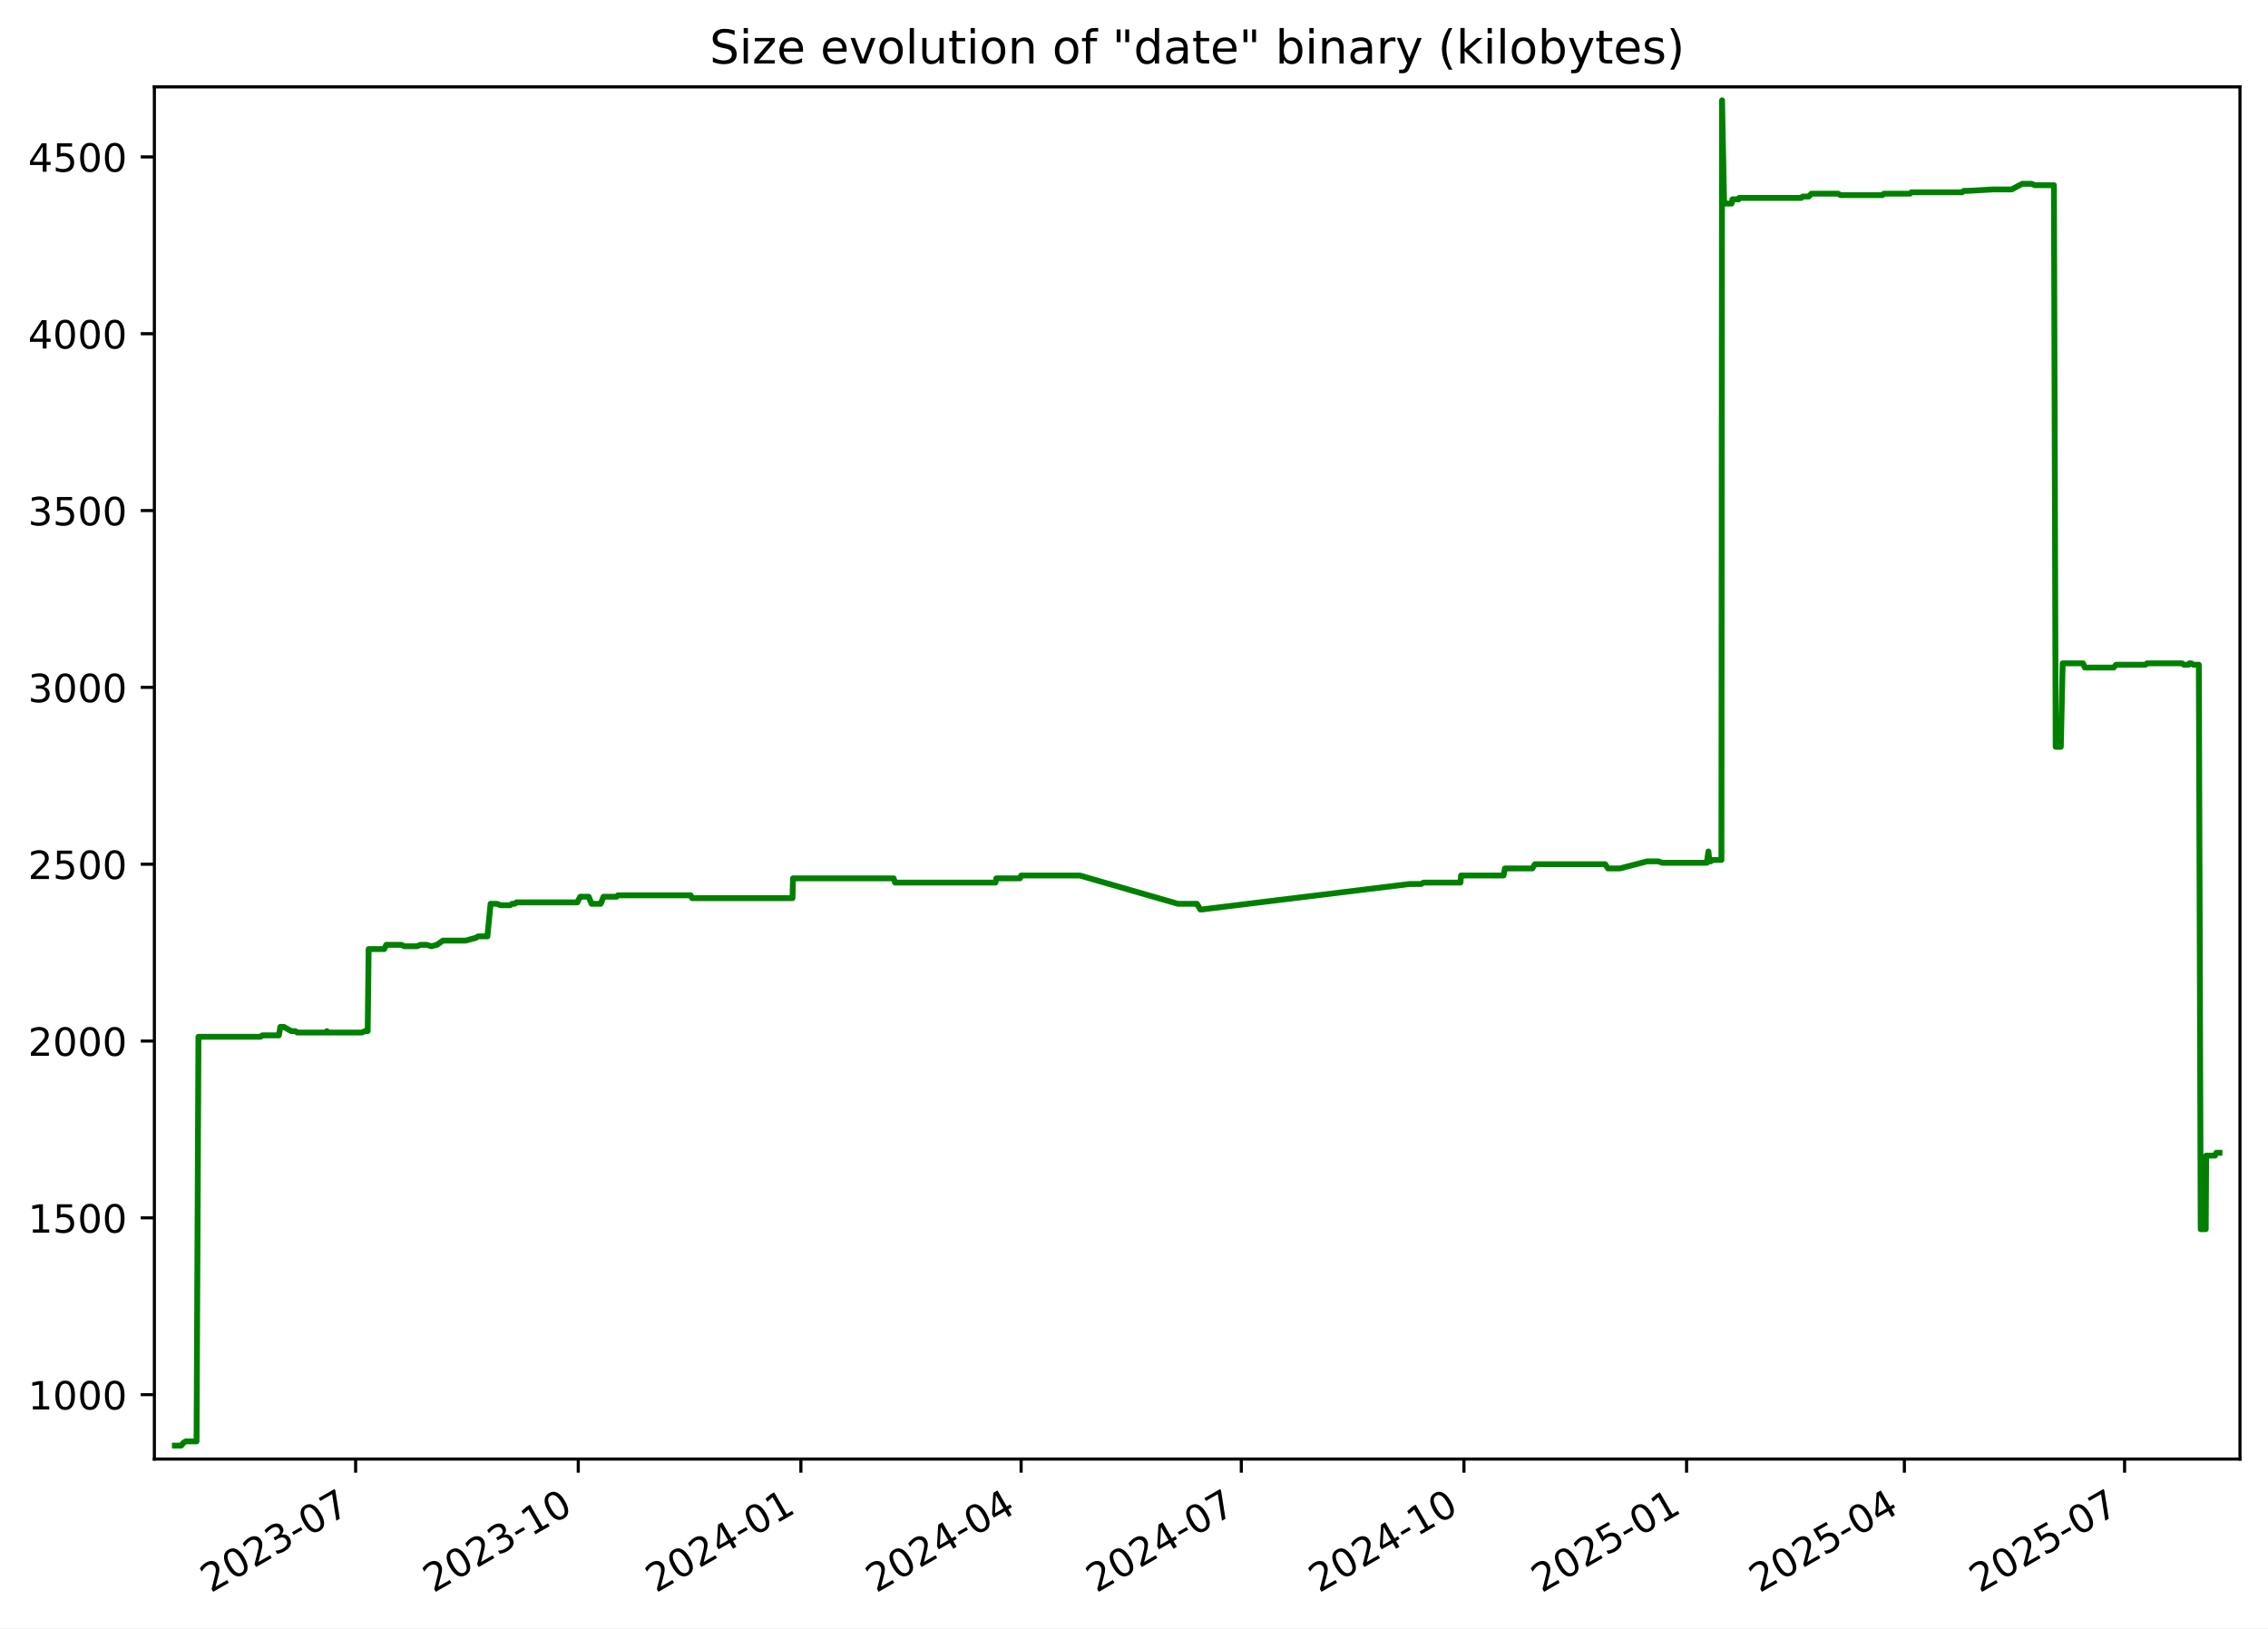
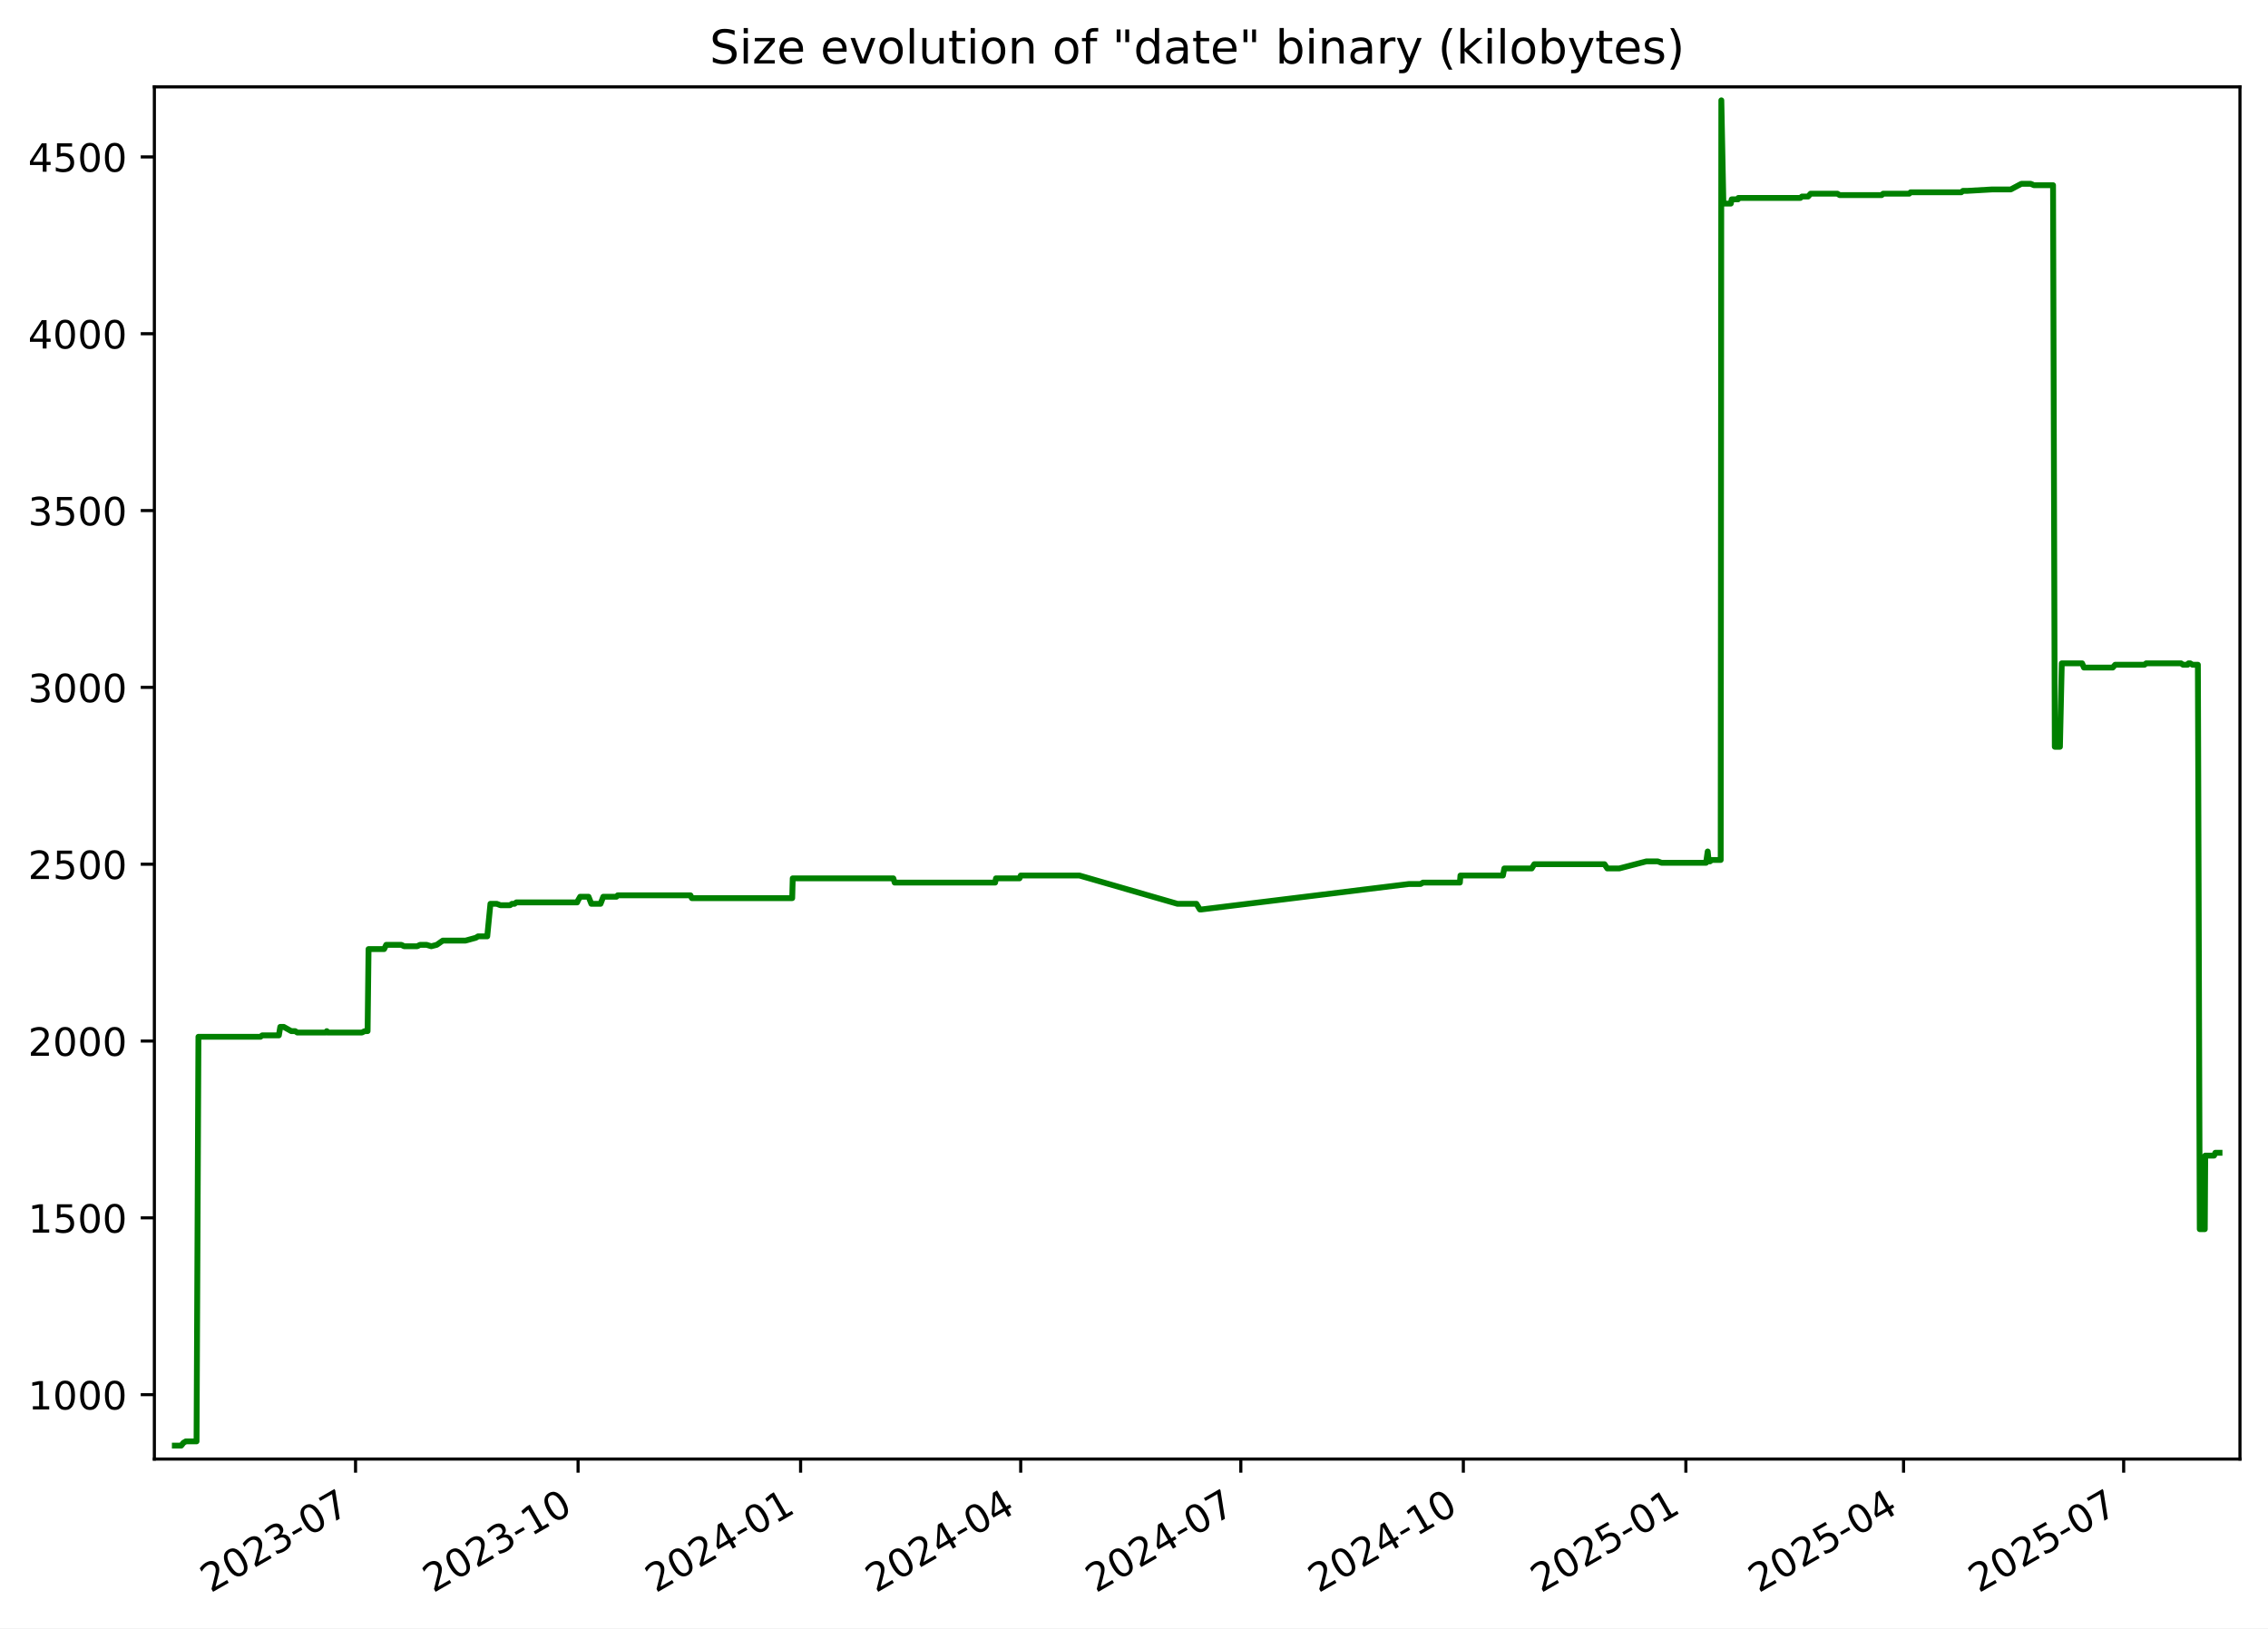
<svg xmlns="http://www.w3.org/2000/svg" xmlns:xlink="http://www.w3.org/1999/xlink" width="582.53pt" height="418.303pt" viewBox="0 0 582.53 418.303" version="1.1">
  <defs>
    <style type="text/css">*{stroke-linejoin: round; stroke-linecap: butt}</style>
  </defs>
  <g id="figure_1">
    <g id="patch_1">
      <path d="M -0 418.303  L 582.53 418.303  L 582.53 0  L -0 0  z " style="fill: #ffffff" />
    </g>
    <g id="axes_1">
      <g id="patch_2">
        <path d="M 39.65 374.83  L 575.33 374.83  L 575.33 22.318  L 39.65 22.318  z " style="fill: #ffffff" />
      </g>
      <g id="matplotlib.axis_1">
        <g id="xtick_1">
          <g id="line2d_1">
            <defs>
-               <path id="mcaf94a7182" d="M 0 0  L 0 3.5  " style="stroke: #000000; stroke-width: 0.8" />
+               <path id="m40dfdc7ce1" d="M 0 0  L 0 3.5  " style="stroke: #000000; stroke-width: 0.8" />
            </defs>
            <g>
-               <use xlink:href="#mcaf94a7182" x="91.344" y="374.83" style="stroke: #000000; stroke-width: 0.8" />
+               <use xlink:href="#m40dfdc7ce1" x="91.322" y="374.83" style="stroke: #000000; stroke-width: 0.8" />
            </g>
          </g>
          <g id="text_1">
-             <g transform="translate(54.11913 409.302) rotate(-30) scale(0.1 -0.1)">
+             <g transform="translate(54.09737 409.302) rotate(-30) scale(0.1 -0.1)">
              <defs>
                <path id="DejaVuSans-32" d="M 1228 531  L 3431 531  L 3431 0  L 469 0  L 469 531  Q 828 903 1448 1529  Q 2069 2156 2228 2338  Q 2531 2678 2651 2914  Q 2772 3150 2772 3378  Q 2772 3750 2511 3984  Q 2250 4219 1831 4219  Q 1534 4219 1204 4116  Q 875 4013 500 3803  L 500 4441  Q 881 4594 1212 4672  Q 1544 4750 1819 4750  Q 2544 4750 2975 4387  Q 3406 4025 3406 3419  Q 3406 3131 3298 2873  Q 3191 2616 2906 2266  Q 2828 2175 2409 1742  Q 1991 1309 1228 531  z " transform="scale(0.015625)" />
                <path id="DejaVuSans-30" d="M 2034 4250  Q 1547 4250 1301 3770  Q 1056 3291 1056 2328  Q 1056 1369 1301 889  Q 1547 409 2034 409  Q 2525 409 2770 889  Q 3016 1369 3016 2328  Q 3016 3291 2770 3770  Q 2525 4250 2034 4250  z M 2034 4750  Q 2819 4750 3233 4129  Q 3647 3509 3647 2328  Q 3647 1150 3233 529  Q 2819 -91 2034 -91  Q 1250 -91 836 529  Q 422 1150 422 2328  Q 422 3509 836 4129  Q 1250 4750 2034 4750  z " transform="scale(0.015625)" />
                <path id="DejaVuSans-33" d="M 2597 2516  Q 3050 2419 3304 2112  Q 3559 1806 3559 1356  Q 3559 666 3084 287  Q 2609 -91 1734 -91  Q 1441 -91 1130 -33  Q 819 25 488 141  L 488 750  Q 750 597 1062 519  Q 1375 441 1716 441  Q 2309 441 2620 675  Q 2931 909 2931 1356  Q 2931 1769 2642 2001  Q 2353 2234 1838 2234  L 1294 2234  L 1294 2753  L 1863 2753  Q 2328 2753 2575 2939  Q 2822 3125 2822 3475  Q 2822 3834 2567 4026  Q 2313 4219 1838 4219  Q 1578 4219 1281 4162  Q 984 4106 628 3988  L 628 4550  Q 988 4650 1302 4700  Q 1616 4750 1894 4750  Q 2613 4750 3031 4423  Q 3450 4097 3450 3541  Q 3450 3153 3228 2886  Q 3006 2619 2597 2516  z " transform="scale(0.015625)" />
                <path id="DejaVuSans-2d" d="M 313 2009  L 1997 2009  L 1997 1497  L 313 1497  L 313 2009  z " transform="scale(0.015625)" />
                <path id="DejaVuSans-37" d="M 525 4666  L 3525 4666  L 3525 4397  L 1831 0  L 1172 0  L 2766 4134  L 525 4134  L 525 4666  z " transform="scale(0.015625)" />
              </defs>
              <use xlink:href="#DejaVuSans-32" />
              <use xlink:href="#DejaVuSans-30" x="63.623" />
              <use xlink:href="#DejaVuSans-32" x="127.246" />
              <use xlink:href="#DejaVuSans-33" x="190.869" />
              <use xlink:href="#DejaVuSans-2d" x="254.492" />
              <use xlink:href="#DejaVuSans-30" x="290.576" />
              <use xlink:href="#DejaVuSans-37" x="354.199" />
            </g>
          </g>
        </g>
        <g id="xtick_2">
          <g id="line2d_2">
            <g>
-               <use xlink:href="#mcaf94a7182" x="148.526" y="374.83" style="stroke: #000000; stroke-width: 0.8" />
+               <use xlink:href="#m40dfdc7ce1" x="148.478" y="374.83" style="stroke: #000000; stroke-width: 0.8" />
            </g>
          </g>
          <g id="text_2">
-             <g transform="translate(111.3012 409.302) rotate(-30) scale(0.1 -0.1)">
+             <g transform="translate(111.2527 409.302) rotate(-30) scale(0.1 -0.1)">
              <defs>
                <path id="DejaVuSans-31" d="M 794 531  L 1825 531  L 1825 4091  L 703 3866  L 703 4441  L 1819 4666  L 2450 4666  L 2450 531  L 3481 531  L 3481 0  L 794 0  L 794 531  z " transform="scale(0.015625)" />
              </defs>
              <use xlink:href="#DejaVuSans-32" />
              <use xlink:href="#DejaVuSans-30" x="63.623" />
              <use xlink:href="#DejaVuSans-32" x="127.246" />
              <use xlink:href="#DejaVuSans-33" x="190.869" />
              <use xlink:href="#DejaVuSans-2d" x="254.492" />
              <use xlink:href="#DejaVuSans-31" x="290.576" />
              <use xlink:href="#DejaVuSans-30" x="354.199" />
            </g>
          </g>
        </g>
        <g id="xtick_3">
          <g id="line2d_3">
            <g>
-               <use xlink:href="#mcaf94a7182" x="205.708" y="374.83" style="stroke: #000000; stroke-width: 0.8" />
+               <use xlink:href="#m40dfdc7ce1" x="205.633" y="374.83" style="stroke: #000000; stroke-width: 0.8" />
            </g>
          </g>
          <g id="text_3">
-             <g transform="translate(168.4834 409.302) rotate(-30) scale(0.1 -0.1)">
+             <g transform="translate(168.408 409.302) rotate(-30) scale(0.1 -0.1)">
              <defs>
                <path id="DejaVuSans-34" d="M 2419 4116  L 825 1625  L 2419 1625  L 2419 4116  z M 2253 4666  L 3047 4666  L 3047 1625  L 3713 1625  L 3713 1100  L 3047 1100  L 3047 0  L 2419 0  L 2419 1100  L 313 1100  L 313 1709  L 2253 4666  z " transform="scale(0.015625)" />
              </defs>
              <use xlink:href="#DejaVuSans-32" />
              <use xlink:href="#DejaVuSans-30" x="63.623" />
              <use xlink:href="#DejaVuSans-32" x="127.246" />
              <use xlink:href="#DejaVuSans-34" x="190.869" />
              <use xlink:href="#DejaVuSans-2d" x="254.492" />
              <use xlink:href="#DejaVuSans-30" x="290.576" />
              <use xlink:href="#DejaVuSans-31" x="354.199" />
            </g>
          </g>
        </g>
        <g id="xtick_4">
          <g id="line2d_4">
            <g>
-               <use xlink:href="#mcaf94a7182" x="262.269" y="374.83" style="stroke: #000000; stroke-width: 0.8" />
+               <use xlink:href="#m40dfdc7ce1" x="262.167" y="374.83" style="stroke: #000000; stroke-width: 0.8" />
            </g>
          </g>
          <g id="text_4">
-             <g transform="translate(225.0439 409.302) rotate(-30) scale(0.1 -0.1)">
+             <g transform="translate(224.9421 409.302) rotate(-30) scale(0.1 -0.1)">
              <use xlink:href="#DejaVuSans-32" />
              <use xlink:href="#DejaVuSans-30" x="63.623" />
              <use xlink:href="#DejaVuSans-32" x="127.246" />
              <use xlink:href="#DejaVuSans-34" x="190.869" />
              <use xlink:href="#DejaVuSans-2d" x="254.492" />
              <use xlink:href="#DejaVuSans-30" x="290.576" />
              <use xlink:href="#DejaVuSans-34" x="354.199" />
            </g>
          </g>
        </g>
        <g id="xtick_5">
          <g id="line2d_5">
            <g>
-               <use xlink:href="#mcaf94a7182" x="318.829" y="374.83" style="stroke: #000000; stroke-width: 0.8" />
+               <use xlink:href="#m40dfdc7ce1" x="318.701" y="374.83" style="stroke: #000000; stroke-width: 0.8" />
            </g>
          </g>
          <g id="text_5">
-             <g transform="translate(281.6045 409.302) rotate(-30) scale(0.1 -0.1)">
+             <g transform="translate(281.4762 409.302) rotate(-30) scale(0.1 -0.1)">
              <use xlink:href="#DejaVuSans-32" />
              <use xlink:href="#DejaVuSans-30" x="63.623" />
              <use xlink:href="#DejaVuSans-32" x="127.246" />
              <use xlink:href="#DejaVuSans-34" x="190.869" />
              <use xlink:href="#DejaVuSans-2d" x="254.492" />
              <use xlink:href="#DejaVuSans-30" x="290.576" />
              <use xlink:href="#DejaVuSans-37" x="354.199" />
            </g>
          </g>
        </g>
        <g id="xtick_6">
          <g id="line2d_6">
            <g>
-               <use xlink:href="#mcaf94a7182" x="376.011" y="374.83" style="stroke: #000000; stroke-width: 0.8" />
+               <use xlink:href="#m40dfdc7ce1" x="375.856" y="374.83" style="stroke: #000000; stroke-width: 0.8" />
            </g>
          </g>
          <g id="text_6">
-             <g transform="translate(338.7866 409.302) rotate(-30) scale(0.1 -0.1)">
+             <g transform="translate(338.6315 409.302) rotate(-30) scale(0.1 -0.1)">
              <use xlink:href="#DejaVuSans-32" />
              <use xlink:href="#DejaVuSans-30" x="63.623" />
              <use xlink:href="#DejaVuSans-32" x="127.246" />
              <use xlink:href="#DejaVuSans-34" x="190.869" />
              <use xlink:href="#DejaVuSans-2d" x="254.492" />
              <use xlink:href="#DejaVuSans-31" x="290.576" />
              <use xlink:href="#DejaVuSans-30" x="354.199" />
            </g>
          </g>
        </g>
        <g id="xtick_7">
          <g id="line2d_7">
            <g>
-               <use xlink:href="#mcaf94a7182" x="433.194" y="374.83" style="stroke: #000000; stroke-width: 0.8" />
+               <use xlink:href="#m40dfdc7ce1" x="433.012" y="374.83" style="stroke: #000000; stroke-width: 0.8" />
            </g>
          </g>
          <g id="text_7">
-             <g transform="translate(395.9687 409.302) rotate(-30) scale(0.1 -0.1)">
+             <g transform="translate(395.7868 409.302) rotate(-30) scale(0.1 -0.1)">
              <defs>
                <path id="DejaVuSans-35" d="M 691 4666  L 3169 4666  L 3169 4134  L 1269 4134  L 1269 2991  Q 1406 3038 1543 3061  Q 1681 3084 1819 3084  Q 2600 3084 3056 2656  Q 3513 2228 3513 1497  Q 3513 744 3044 326  Q 2575 -91 1722 -91  Q 1428 -91 1123 -41  Q 819 9 494 109  L 494 744  Q 775 591 1075 516  Q 1375 441 1709 441  Q 2250 441 2565 725  Q 2881 1009 2881 1497  Q 2881 1984 2565 2268  Q 2250 2553 1709 2553  Q 1456 2553 1204 2497  Q 953 2441 691 2322  L 691 4666  z " transform="scale(0.015625)" />
              </defs>
              <use xlink:href="#DejaVuSans-32" />
              <use xlink:href="#DejaVuSans-30" x="63.623" />
              <use xlink:href="#DejaVuSans-32" x="127.246" />
              <use xlink:href="#DejaVuSans-35" x="190.869" />
              <use xlink:href="#DejaVuSans-2d" x="254.492" />
              <use xlink:href="#DejaVuSans-30" x="290.576" />
              <use xlink:href="#DejaVuSans-31" x="354.199" />
            </g>
          </g>
        </g>
        <g id="xtick_8">
          <g id="line2d_8">
            <g>
-               <use xlink:href="#mcaf94a7182" x="489.133" y="374.83" style="stroke: #000000; stroke-width: 0.8" />
+               <use xlink:href="#m40dfdc7ce1" x="488.924" y="374.83" style="stroke: #000000; stroke-width: 0.8" />
            </g>
          </g>
          <g id="text_8">
-             <g transform="translate(451.9078 409.302) rotate(-30) scale(0.1 -0.1)">
+             <g transform="translate(451.6997 409.302) rotate(-30) scale(0.1 -0.1)">
              <use xlink:href="#DejaVuSans-32" />
              <use xlink:href="#DejaVuSans-30" x="63.623" />
              <use xlink:href="#DejaVuSans-32" x="127.246" />
              <use xlink:href="#DejaVuSans-35" x="190.869" />
              <use xlink:href="#DejaVuSans-2d" x="254.492" />
              <use xlink:href="#DejaVuSans-30" x="290.576" />
              <use xlink:href="#DejaVuSans-34" x="354.199" />
            </g>
          </g>
        </g>
        <g id="xtick_9">
          <g id="line2d_9">
            <g>
-               <use xlink:href="#mcaf94a7182" x="545.693" y="374.83" style="stroke: #000000; stroke-width: 0.8" />
+               <use xlink:href="#m40dfdc7ce1" x="545.459" y="374.83" style="stroke: #000000; stroke-width: 0.8" />
            </g>
          </g>
          <g id="text_9">
-             <g transform="translate(508.4683 409.302) rotate(-30) scale(0.1 -0.1)">
+             <g transform="translate(508.2337 409.302) rotate(-30) scale(0.1 -0.1)">
              <use xlink:href="#DejaVuSans-32" />
              <use xlink:href="#DejaVuSans-30" x="63.623" />
              <use xlink:href="#DejaVuSans-32" x="127.246" />
              <use xlink:href="#DejaVuSans-35" x="190.869" />
              <use xlink:href="#DejaVuSans-2d" x="254.492" />
              <use xlink:href="#DejaVuSans-30" x="290.576" />
              <use xlink:href="#DejaVuSans-37" x="354.199" />
            </g>
          </g>
        </g>
      </g>
      <g id="matplotlib.axis_2">
        <g id="ytick_1">
          <g id="line2d_10">
            <defs>
-               <path id="m095806972c" d="M 0 0  L -3.5 0  " style="stroke: #000000; stroke-width: 0.8" />
+               <path id="m20a4de52cc" d="M 0 0  L -3.5 0  " style="stroke: #000000; stroke-width: 0.8" />
            </defs>
            <g>
-               <use xlink:href="#m095806972c" x="39.65" y="358.291" style="stroke: #000000; stroke-width: 0.8" />
+               <use xlink:href="#m20a4de52cc" x="39.65" y="358.291" style="stroke: #000000; stroke-width: 0.8" />
            </g>
          </g>
          <g id="text_10">
            <g transform="translate(7.2 362.0907) scale(0.1 -0.1)">
              <use xlink:href="#DejaVuSans-31" />
              <use xlink:href="#DejaVuSans-30" x="63.623" />
              <use xlink:href="#DejaVuSans-30" x="127.246" />
              <use xlink:href="#DejaVuSans-30" x="190.869" />
            </g>
          </g>
        </g>
        <g id="ytick_2">
          <g id="line2d_11">
            <g>
-               <use xlink:href="#m095806972c" x="39.65" y="312.866" style="stroke: #000000; stroke-width: 0.8" />
+               <use xlink:href="#m20a4de52cc" x="39.65" y="312.866" style="stroke: #000000; stroke-width: 0.8" />
            </g>
          </g>
          <g id="text_11">
            <g transform="translate(7.2 316.6648) scale(0.1 -0.1)">
              <use xlink:href="#DejaVuSans-31" />
              <use xlink:href="#DejaVuSans-35" x="63.623" />
              <use xlink:href="#DejaVuSans-30" x="127.246" />
              <use xlink:href="#DejaVuSans-30" x="190.869" />
            </g>
          </g>
        </g>
        <g id="ytick_3">
          <g id="line2d_12">
            <g>
-               <use xlink:href="#m095806972c" x="39.65" y="267.44" style="stroke: #000000; stroke-width: 0.8" />
+               <use xlink:href="#m20a4de52cc" x="39.65" y="267.44" style="stroke: #000000; stroke-width: 0.8" />
            </g>
          </g>
          <g id="text_12">
            <g transform="translate(7.2 271.239) scale(0.1 -0.1)">
              <use xlink:href="#DejaVuSans-32" />
              <use xlink:href="#DejaVuSans-30" x="63.623" />
              <use xlink:href="#DejaVuSans-30" x="127.246" />
              <use xlink:href="#DejaVuSans-30" x="190.869" />
            </g>
          </g>
        </g>
        <g id="ytick_4">
          <g id="line2d_13">
            <g>
-               <use xlink:href="#m095806972c" x="39.65" y="222.014" style="stroke: #000000; stroke-width: 0.8" />
+               <use xlink:href="#m20a4de52cc" x="39.65" y="222.014" style="stroke: #000000; stroke-width: 0.8" />
            </g>
          </g>
          <g id="text_13">
            <g transform="translate(7.2 225.8131) scale(0.1 -0.1)">
              <use xlink:href="#DejaVuSans-32" />
              <use xlink:href="#DejaVuSans-35" x="63.623" />
              <use xlink:href="#DejaVuSans-30" x="127.246" />
              <use xlink:href="#DejaVuSans-30" x="190.869" />
            </g>
          </g>
        </g>
        <g id="ytick_5">
          <g id="line2d_14">
            <g>
-               <use xlink:href="#m095806972c" x="39.65" y="176.588" style="stroke: #000000; stroke-width: 0.8" />
+               <use xlink:href="#m20a4de52cc" x="39.65" y="176.588" style="stroke: #000000; stroke-width: 0.8" />
            </g>
          </g>
          <g id="text_14">
            <g transform="translate(7.2 180.3872) scale(0.1 -0.1)">
              <use xlink:href="#DejaVuSans-33" />
              <use xlink:href="#DejaVuSans-30" x="63.623" />
              <use xlink:href="#DejaVuSans-30" x="127.246" />
              <use xlink:href="#DejaVuSans-30" x="190.869" />
            </g>
          </g>
        </g>
        <g id="ytick_6">
          <g id="line2d_15">
            <g>
-               <use xlink:href="#m095806972c" x="39.65" y="131.162" style="stroke: #000000; stroke-width: 0.8" />
+               <use xlink:href="#m20a4de52cc" x="39.65" y="131.162" style="stroke: #000000; stroke-width: 0.8" />
            </g>
          </g>
          <g id="text_15">
            <g transform="translate(7.2 134.9614) scale(0.1 -0.1)">
              <use xlink:href="#DejaVuSans-33" />
              <use xlink:href="#DejaVuSans-35" x="63.623" />
              <use xlink:href="#DejaVuSans-30" x="127.246" />
              <use xlink:href="#DejaVuSans-30" x="190.869" />
            </g>
          </g>
        </g>
        <g id="ytick_7">
          <g id="line2d_16">
            <g>
-               <use xlink:href="#m095806972c" x="39.65" y="85.736" style="stroke: #000000; stroke-width: 0.8" />
+               <use xlink:href="#m20a4de52cc" x="39.65" y="85.736" style="stroke: #000000; stroke-width: 0.8" />
            </g>
          </g>
          <g id="text_16">
            <g transform="translate(7.2 89.53549) scale(0.1 -0.1)">
              <use xlink:href="#DejaVuSans-34" />
              <use xlink:href="#DejaVuSans-30" x="63.623" />
              <use xlink:href="#DejaVuSans-30" x="127.246" />
              <use xlink:href="#DejaVuSans-30" x="190.869" />
            </g>
          </g>
        </g>
        <g id="ytick_8">
          <g id="line2d_17">
            <g>
-               <use xlink:href="#m095806972c" x="39.65" y="40.31" style="stroke: #000000; stroke-width: 0.8" />
+               <use xlink:href="#m20a4de52cc" x="39.65" y="40.31" style="stroke: #000000; stroke-width: 0.8" />
            </g>
          </g>
          <g id="text_17">
            <g transform="translate(7.2 44.10962) scale(0.1 -0.1)">
              <use xlink:href="#DejaVuSans-34" />
              <use xlink:href="#DejaVuSans-35" x="63.623" />
              <use xlink:href="#DejaVuSans-30" x="127.246" />
              <use xlink:href="#DejaVuSans-30" x="190.869" />
            </g>
          </g>
        </g>
      </g>
      <g id="line2d_18">
-         <path d="M 44.902 371.374  L 46.547 371.374  L 47.123 370.647  L 47.745 370.284  L 50.486 370.284  L 50.971 266.35  L 66.912 266.35  L 67.356 265.986  L 71.637 265.986  L 72 263.806  L 72.889 263.806  L 74.826 264.896  L 75.824 264.896  L 76.377 265.259  L 83.694 265.259  L 83.958 264.896  L 84.115 265.259  L 92.973 265.259  L 93.694 264.896  L 94.441 264.896  L 94.685 243.818  L 98.684 243.818  L 99.225 242.728  L 103.129 242.728  L 103.823 243.091  L 107.198 243.091  L 107.904 242.728  L 109.605 242.728  L 110.796 243.091  L 112.205 242.728  L 113.766 241.638  L 119.614 241.638  L 122.259 240.911  L 122.842 240.548  L 125.186 240.548  L 126.005 232.189  L 127.632 232.189  L 128.573 232.553  L 131.033 232.553  L 131.538 232.189  L 132.198 232.189  L 132.655 231.826  L 148.292 231.826  L 148.43 231.462  L 149.062 230.372  L 151.218 230.372  L 151.938 232.189  L 154.297 232.189  L 155.004 230.372  L 158.379 230.372  L 158.707 230.009  L 177.408 230.009  L 177.764 230.736  L 203.551 230.736  L 203.685 225.648  L 229.535 225.648  L 229.884 226.738  L 255.692 226.738  L 255.913 225.648  L 261.958 225.648  L 262.273 224.921  L 277.361 224.921  L 302.552 232.189  L 307.427 232.189  L 308.303 233.643  L 308.681 233.643  L 362.017 227.102  L 365.015 227.102  L 365.637 226.738  L 375.121 226.738  L 375.269 224.921  L 386.178 224.921  L 386.54 223.104  L 393.575 223.104  L 394.247 222.014  L 412.28 222.014  L 413.009 223.104  L 416.07 223.104  L 423.051 221.287  L 425.962 221.287  L 426.945 221.65  L 438.387 221.65  L 438.801 218.743  L 439.062 221.287  L 439.392 221.287  L 439.851 220.924  L 442.145 220.924  L 442.306 25.774  L 442.823 51.939  L 443.082 52.303  L 444.744 52.303  L 444.969 51.213  L 446.596 51.213  L 446.682 50.849  L 462.611 50.849  L 463.025 50.486  L 464.599 50.486  L 465.252 49.759  L 472.125 49.759  L 472.711 50.122  L 483.506 50.122  L 483.888 49.759  L 490.586 49.759  L 490.952 49.396  L 503.964 49.396  L 504.396 49.032  L 505.511 49.032  L 511.872 48.669  L 516.681 48.669  L 519.397 47.215  L 521.803 47.215  L 522.625 47.579  L 527.547 47.579  L 527.997 191.851  L 529.316 191.851  L 529.788 170.41  L 535.016 170.41  L 535.489 171.5  L 542.879 171.5  L 543.514 170.773  L 551.046 170.773  L 551.473 170.41  L 560.429 170.41  L 560.95 170.773  L 562.131 170.773  L 562.355 170.41  L 562.794 170.41  L 563.381 170.773  L 564.766 170.773  L 565.248 315.773  L 566.538 315.773  L 566.649 296.876  L 568.925 296.876  L 569.253 296.149  L 570.078 296.149  L 570.078 296.149  " clip-path="url(#p341f1c4039)" style="fill: none; stroke: #008000; stroke-width: 1.5; stroke-linecap: square" />
+         <path d="M 44.902 371.374  L 46.546 371.374  L 47.122 370.647  L 47.744 370.284  L 50.484 370.284  L 50.968 266.35  L 66.902 266.35  L 67.346 265.986  L 71.624 265.986  L 71.988 263.806  L 72.875 263.806  L 74.812 264.896  L 75.809 264.896  L 76.362 265.259  L 83.675 265.259  L 83.939 264.896  L 84.097 265.259  L 92.951 265.259  L 93.671 264.896  L 94.418 264.896  L 94.662 243.818  L 98.659 243.818  L 99.2 242.728  L 103.101 242.728  L 103.796 243.091  L 107.169 243.091  L 107.874 242.728  L 109.574 242.728  L 110.765 243.091  L 112.174 242.728  L 113.734 241.638  L 119.579 241.638  L 122.223 240.911  L 122.805 240.548  L 125.148 240.548  L 125.967 232.189  L 127.594 232.189  L 128.533 232.553  L 130.993 232.553  L 131.497 232.189  L 132.157 232.189  L 132.614 231.826  L 148.243 231.826  L 148.382 231.462  L 149.013 230.372  L 151.168 230.372  L 151.888 232.189  L 154.246 232.189  L 154.952 230.372  L 158.326 230.372  L 158.654 230.009  L 177.346 230.009  L 177.702 230.736  L 203.477 230.736  L 203.611 225.648  L 229.449 225.648  L 229.798 226.738  L 255.594 226.738  L 255.814 225.648  L 261.857 225.648  L 262.171 224.921  L 277.252 224.921  L 302.431 232.189  L 307.304 232.189  L 308.179 233.643  L 308.558 233.643  L 361.869 227.102  L 364.865 227.102  L 365.487 226.738  L 374.966 226.738  L 375.114 224.921  L 386.018 224.921  L 386.38 223.104  L 393.412 223.104  L 394.084 222.014  L 412.108 222.014  L 412.837 223.104  L 415.896 223.104  L 422.874 221.287  L 425.783 221.287  L 426.766 221.65  L 438.203 221.65  L 438.617 218.743  L 438.877 221.287  L 439.207 221.287  L 439.666 220.924  L 441.959 220.924  L 442.12 25.774  L 442.637 51.939  L 442.896 52.303  L 444.556 52.303  L 444.781 51.213  L 446.408 51.213  L 446.494 50.849  L 462.416 50.849  L 462.829 50.486  L 464.402 50.486  L 465.055 49.759  L 471.925 49.759  L 472.51 50.122  L 483.3 50.122  L 483.682 49.759  L 490.378 49.759  L 490.743 49.396  L 503.749 49.396  L 504.181 49.032  L 505.296 49.032  L 511.653 48.669  L 516.46 48.669  L 519.175 47.215  L 521.579 47.215  L 522.401 47.579  L 527.321 47.579  L 527.77 191.851  L 529.089 191.851  L 529.561 170.41  L 534.786 170.41  L 535.259 171.5  L 542.645 171.5  L 543.28 170.773  L 550.809 170.773  L 551.236 170.41  L 560.187 170.41  L 560.708 170.773  L 561.889 170.773  L 562.113 170.41  L 562.552 170.41  L 563.138 170.773  L 564.522 170.773  L 565.004 315.773  L 566.294 315.773  L 566.405 296.876  L 568.679 296.876  L 569.007 296.149  L 570.078 296.149  L 570.078 296.149  " clip-path="url(#p60cc3ec50c)" style="fill: none; stroke: #008000; stroke-width: 1.5; stroke-linecap: square" />
      </g>
      <g id="patch_3">
        <path d="M 39.65 374.83  L 39.65 22.318  " style="fill: none; stroke: #000000; stroke-width: 0.8; stroke-linejoin: miter; stroke-linecap: square" />
      </g>
      <g id="patch_4">
        <path d="M 575.33 374.83  L 575.33 22.318  " style="fill: none; stroke: #000000; stroke-width: 0.8; stroke-linejoin: miter; stroke-linecap: square" />
      </g>
      <g id="patch_5">
        <path d="M 39.65 374.83  L 575.33 374.83  " style="fill: none; stroke: #000000; stroke-width: 0.8; stroke-linejoin: miter; stroke-linecap: square" />
      </g>
      <g id="patch_6">
        <path d="M 39.65 22.318  L 575.33 22.318  " style="fill: none; stroke: #000000; stroke-width: 0.8; stroke-linejoin: miter; stroke-linecap: square" />
      </g>
      <g id="text_18">
        <g transform="translate(182.2644 16.31812) scale(0.12 -0.12)">
          <defs>
            <path id="DejaVuSans-53" d="M 3425 4513  L 3425 3897  Q 3066 4069 2747 4153  Q 2428 4238 2131 4238  Q 1616 4238 1336 4038  Q 1056 3838 1056 3469  Q 1056 3159 1242 3001  Q 1428 2844 1947 2747  L 2328 2669  Q 3034 2534 3370 2195  Q 3706 1856 3706 1288  Q 3706 609 3251 259  Q 2797 -91 1919 -91  Q 1588 -91 1214 -16  Q 841 59 441 206  L 441 856  Q 825 641 1194 531  Q 1563 422 1919 422  Q 2459 422 2753 634  Q 3047 847 3047 1241  Q 3047 1584 2836 1778  Q 2625 1972 2144 2069  L 1759 2144  Q 1053 2284 737 2584  Q 422 2884 422 3419  Q 422 4038 858 4394  Q 1294 4750 2059 4750  Q 2388 4750 2728 4690  Q 3069 4631 3425 4513  z " transform="scale(0.015625)" />
            <path id="DejaVuSans-69" d="M 603 3500  L 1178 3500  L 1178 0  L 603 0  L 603 3500  z M 603 4863  L 1178 4863  L 1178 4134  L 603 4134  L 603 4863  z " transform="scale(0.015625)" />
            <path id="DejaVuSans-7a" d="M 353 3500  L 3084 3500  L 3084 2975  L 922 459  L 3084 459  L 3084 0  L 275 0  L 275 525  L 2438 3041  L 353 3041  L 353 3500  z " transform="scale(0.015625)" />
            <path id="DejaVuSans-65" d="M 3597 1894  L 3597 1613  L 953 1613  Q 991 1019 1311 708  Q 1631 397 2203 397  Q 2534 397 2845 478  Q 3156 559 3463 722  L 3463 178  Q 3153 47 2828 -22  Q 2503 -91 2169 -91  Q 1331 -91 842 396  Q 353 884 353 1716  Q 353 2575 817 3079  Q 1281 3584 2069 3584  Q 2775 3584 3186 3129  Q 3597 2675 3597 1894  z M 3022 2063  Q 3016 2534 2758 2815  Q 2500 3097 2075 3097  Q 1594 3097 1305 2825  Q 1016 2553 972 2059  L 3022 2063  z " transform="scale(0.015625)" />
            <path id="DejaVuSans-20" transform="scale(0.015625)" />
            <path id="DejaVuSans-76" d="M 191 3500  L 800 3500  L 1894 563  L 2988 3500  L 3597 3500  L 2284 0  L 1503 0  L 191 3500  z " transform="scale(0.015625)" />
            <path id="DejaVuSans-6f" d="M 1959 3097  Q 1497 3097 1228 2736  Q 959 2375 959 1747  Q 959 1119 1226 758  Q 1494 397 1959 397  Q 2419 397 2687 759  Q 2956 1122 2956 1747  Q 2956 2369 2687 2733  Q 2419 3097 1959 3097  z M 1959 3584  Q 2709 3584 3137 3096  Q 3566 2609 3566 1747  Q 3566 888 3137 398  Q 2709 -91 1959 -91  Q 1206 -91 779 398  Q 353 888 353 1747  Q 353 2609 779 3096  Q 1206 3584 1959 3584  z " transform="scale(0.015625)" />
            <path id="DejaVuSans-6c" d="M 603 4863  L 1178 4863  L 1178 0  L 603 0  L 603 4863  z " transform="scale(0.015625)" />
            <path id="DejaVuSans-75" d="M 544 1381  L 544 3500  L 1119 3500  L 1119 1403  Q 1119 906 1312 657  Q 1506 409 1894 409  Q 2359 409 2629 706  Q 2900 1003 2900 1516  L 2900 3500  L 3475 3500  L 3475 0  L 2900 0  L 2900 538  Q 2691 219 2414 64  Q 2138 -91 1772 -91  Q 1169 -91 856 284  Q 544 659 544 1381  z M 1991 3584  L 1991 3584  z " transform="scale(0.015625)" />
            <path id="DejaVuSans-74" d="M 1172 4494  L 1172 3500  L 2356 3500  L 2356 3053  L 1172 3053  L 1172 1153  Q 1172 725 1289 603  Q 1406 481 1766 481  L 2356 481  L 2356 0  L 1766 0  Q 1100 0 847 248  Q 594 497 594 1153  L 594 3053  L 172 3053  L 172 3500  L 594 3500  L 594 4494  L 1172 4494  z " transform="scale(0.015625)" />
            <path id="DejaVuSans-6e" d="M 3513 2113  L 3513 0  L 2938 0  L 2938 2094  Q 2938 2591 2744 2837  Q 2550 3084 2163 3084  Q 1697 3084 1428 2787  Q 1159 2491 1159 1978  L 1159 0  L 581 0  L 581 3500  L 1159 3500  L 1159 2956  Q 1366 3272 1645 3428  Q 1925 3584 2291 3584  Q 2894 3584 3203 3211  Q 3513 2838 3513 2113  z " transform="scale(0.015625)" />
            <path id="DejaVuSans-66" d="M 2375 4863  L 2375 4384  L 1825 4384  Q 1516 4384 1395 4259  Q 1275 4134 1275 3809  L 1275 3500  L 2222 3500  L 2222 3053  L 1275 3053  L 1275 0  L 697 0  L 697 3053  L 147 3053  L 147 3500  L 697 3500  L 697 3744  Q 697 4328 969 4595  Q 1241 4863 1831 4863  L 2375 4863  z " transform="scale(0.015625)" />
            <path id="DejaVuSans-22" d="M 1147 4666  L 1147 2931  L 616 2931  L 616 4666  L 1147 4666  z M 2328 4666  L 2328 2931  L 1797 2931  L 1797 4666  L 2328 4666  z " transform="scale(0.015625)" />
            <path id="DejaVuSans-64" d="M 2906 2969  L 2906 4863  L 3481 4863  L 3481 0  L 2906 0  L 2906 525  Q 2725 213 2448 61  Q 2172 -91 1784 -91  Q 1150 -91 751 415  Q 353 922 353 1747  Q 353 2572 751 3078  Q 1150 3584 1784 3584  Q 2172 3584 2448 3432  Q 2725 3281 2906 2969  z M 947 1747  Q 947 1113 1208 752  Q 1469 391 1925 391  Q 2381 391 2643 752  Q 2906 1113 2906 1747  Q 2906 2381 2643 2742  Q 2381 3103 1925 3103  Q 1469 3103 1208 2742  Q 947 2381 947 1747  z " transform="scale(0.015625)" />
            <path id="DejaVuSans-61" d="M 2194 1759  Q 1497 1759 1228 1600  Q 959 1441 959 1056  Q 959 750 1161 570  Q 1363 391 1709 391  Q 2188 391 2477 730  Q 2766 1069 2766 1631  L 2766 1759  L 2194 1759  z M 3341 1997  L 3341 0  L 2766 0  L 2766 531  Q 2569 213 2275 61  Q 1981 -91 1556 -91  Q 1019 -91 701 211  Q 384 513 384 1019  Q 384 1609 779 1909  Q 1175 2209 1959 2209  L 2766 2209  L 2766 2266  Q 2766 2663 2505 2880  Q 2244 3097 1772 3097  Q 1472 3097 1187 3025  Q 903 2953 641 2809  L 641 3341  Q 956 3463 1253 3523  Q 1550 3584 1831 3584  Q 2591 3584 2966 3190  Q 3341 2797 3341 1997  z " transform="scale(0.015625)" />
            <path id="DejaVuSans-62" d="M 3116 1747  Q 3116 2381 2855 2742  Q 2594 3103 2138 3103  Q 1681 3103 1420 2742  Q 1159 2381 1159 1747  Q 1159 1113 1420 752  Q 1681 391 2138 391  Q 2594 391 2855 752  Q 3116 1113 3116 1747  z M 1159 2969  Q 1341 3281 1617 3432  Q 1894 3584 2278 3584  Q 2916 3584 3314 3078  Q 3713 2572 3713 1747  Q 3713 922 3314 415  Q 2916 -91 2278 -91  Q 1894 -91 1617 61  Q 1341 213 1159 525  L 1159 0  L 581 0  L 581 4863  L 1159 4863  L 1159 2969  z " transform="scale(0.015625)" />
            <path id="DejaVuSans-72" d="M 2631 2963  Q 2534 3019 2420 3045  Q 2306 3072 2169 3072  Q 1681 3072 1420 2755  Q 1159 2438 1159 1844  L 1159 0  L 581 0  L 581 3500  L 1159 3500  L 1159 2956  Q 1341 3275 1631 3429  Q 1922 3584 2338 3584  Q 2397 3584 2469 3576  Q 2541 3569 2628 3553  L 2631 2963  z " transform="scale(0.015625)" />
            <path id="DejaVuSans-79" d="M 2059 -325  Q 1816 -950 1584 -1140  Q 1353 -1331 966 -1331  L 506 -1331  L 506 -850  L 844 -850  Q 1081 -850 1212 -737  Q 1344 -625 1503 -206  L 1606 56  L 191 3500  L 800 3500  L 1894 763  L 2988 3500  L 3597 3500  L 2059 -325  z " transform="scale(0.015625)" />
            <path id="DejaVuSans-28" d="M 1984 4856  Q 1566 4138 1362 3434  Q 1159 2731 1159 2009  Q 1159 1288 1364 580  Q 1569 -128 1984 -844  L 1484 -844  Q 1016 -109 783 600  Q 550 1309 550 2009  Q 550 2706 781 3412  Q 1013 4119 1484 4856  L 1984 4856  z " transform="scale(0.015625)" />
            <path id="DejaVuSans-6b" d="M 581 4863  L 1159 4863  L 1159 1991  L 2875 3500  L 3609 3500  L 1753 1863  L 3688 0  L 2938 0  L 1159 1709  L 1159 0  L 581 0  L 581 4863  z " transform="scale(0.015625)" />
            <path id="DejaVuSans-73" d="M 2834 3397  L 2834 2853  Q 2591 2978 2328 3040  Q 2066 3103 1784 3103  Q 1356 3103 1142 2972  Q 928 2841 928 2578  Q 928 2378 1081 2264  Q 1234 2150 1697 2047  L 1894 2003  Q 2506 1872 2764 1633  Q 3022 1394 3022 966  Q 3022 478 2636 193  Q 2250 -91 1575 -91  Q 1294 -91 989 -36  Q 684 19 347 128  L 347 722  Q 666 556 975 473  Q 1284 391 1588 391  Q 1994 391 2212 530  Q 2431 669 2431 922  Q 2431 1156 2273 1281  Q 2116 1406 1581 1522  L 1381 1569  Q 847 1681 609 1914  Q 372 2147 372 2553  Q 372 3047 722 3315  Q 1072 3584 1716 3584  Q 2034 3584 2315 3537  Q 2597 3491 2834 3397  z " transform="scale(0.015625)" />
            <path id="DejaVuSans-29" d="M 513 4856  L 1013 4856  Q 1481 4119 1714 3412  Q 1947 2706 1947 2009  Q 1947 1309 1714 600  Q 1481 -109 1013 -844  L 513 -844  Q 928 -128 1133 580  Q 1338 1288 1338 2009  Q 1338 2731 1133 3434  Q 928 4138 513 4856  z " transform="scale(0.015625)" />
          </defs>
          <use xlink:href="#DejaVuSans-53" />
          <use xlink:href="#DejaVuSans-69" x="63.477" />
          <use xlink:href="#DejaVuSans-7a" x="91.26" />
          <use xlink:href="#DejaVuSans-65" x="143.75" />
          <use xlink:href="#DejaVuSans-20" x="205.273" />
          <use xlink:href="#DejaVuSans-65" x="237.061" />
          <use xlink:href="#DejaVuSans-76" x="298.584" />
          <use xlink:href="#DejaVuSans-6f" x="357.764" />
          <use xlink:href="#DejaVuSans-6c" x="418.945" />
          <use xlink:href="#DejaVuSans-75" x="446.729" />
          <use xlink:href="#DejaVuSans-74" x="510.107" />
          <use xlink:href="#DejaVuSans-69" x="549.316" />
          <use xlink:href="#DejaVuSans-6f" x="577.1" />
          <use xlink:href="#DejaVuSans-6e" x="638.281" />
          <use xlink:href="#DejaVuSans-20" x="701.66" />
          <use xlink:href="#DejaVuSans-6f" x="733.447" />
          <use xlink:href="#DejaVuSans-66" x="794.629" />
          <use xlink:href="#DejaVuSans-20" x="829.834" />
          <use xlink:href="#DejaVuSans-22" x="861.621" />
          <use xlink:href="#DejaVuSans-64" x="907.617" />
          <use xlink:href="#DejaVuSans-61" x="971.094" />
          <use xlink:href="#DejaVuSans-74" x="1032.373" />
          <use xlink:href="#DejaVuSans-65" x="1071.582" />
          <use xlink:href="#DejaVuSans-22" x="1133.105" />
          <use xlink:href="#DejaVuSans-20" x="1179.102" />
          <use xlink:href="#DejaVuSans-62" x="1210.889" />
          <use xlink:href="#DejaVuSans-69" x="1274.365" />
          <use xlink:href="#DejaVuSans-6e" x="1302.148" />
          <use xlink:href="#DejaVuSans-61" x="1365.527" />
          <use xlink:href="#DejaVuSans-72" x="1426.807" />
          <use xlink:href="#DejaVuSans-79" x="1467.92" />
          <use xlink:href="#DejaVuSans-20" x="1527.1" />
          <use xlink:href="#DejaVuSans-28" x="1558.887" />
          <use xlink:href="#DejaVuSans-6b" x="1597.9" />
          <use xlink:href="#DejaVuSans-69" x="1655.811" />
          <use xlink:href="#DejaVuSans-6c" x="1683.594" />
          <use xlink:href="#DejaVuSans-6f" x="1711.377" />
          <use xlink:href="#DejaVuSans-62" x="1772.559" />
          <use xlink:href="#DejaVuSans-79" x="1836.035" />
          <use xlink:href="#DejaVuSans-74" x="1895.215" />
          <use xlink:href="#DejaVuSans-65" x="1934.424" />
          <use xlink:href="#DejaVuSans-73" x="1995.947" />
          <use xlink:href="#DejaVuSans-29" x="2048.047" />
        </g>
      </g>
    </g>
  </g>
  <defs>
-     <clipPath id="p341f1c4039">
+     <clipPath id="p60cc3ec50c">
      <rect x="39.65" y="22.318" width="535.68" height="352.512" />
    </clipPath>
  </defs>
</svg>
